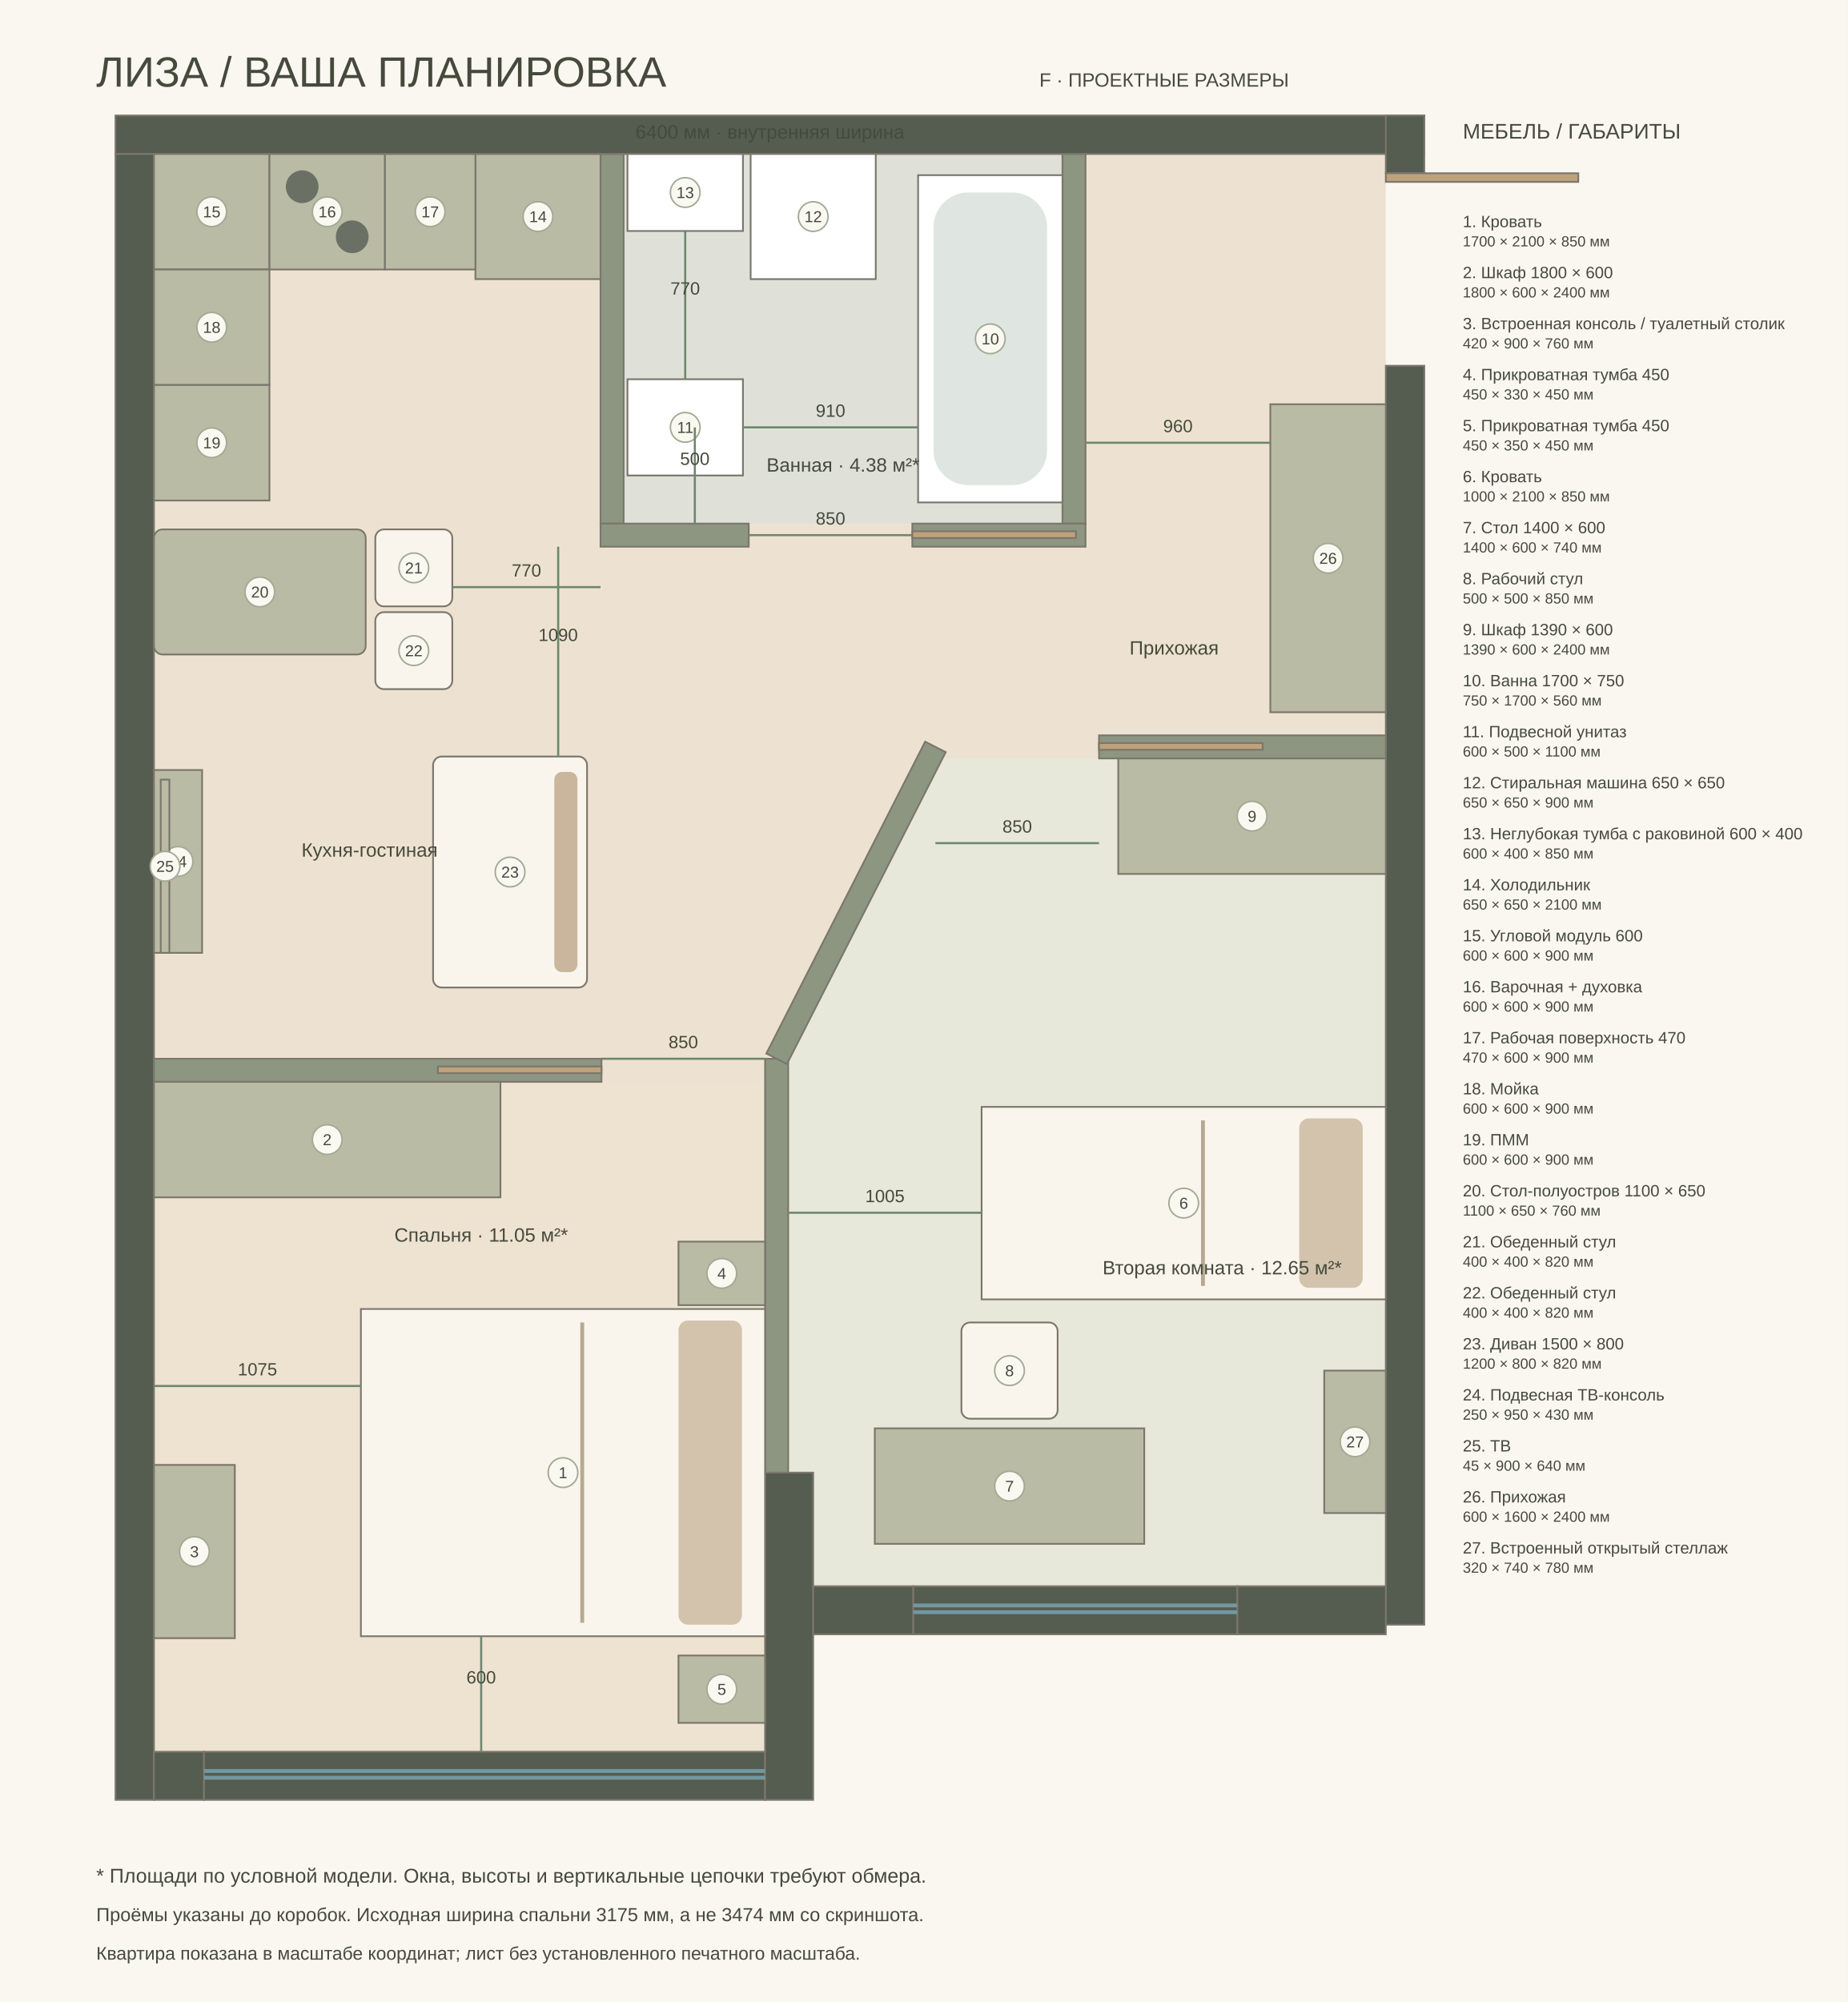
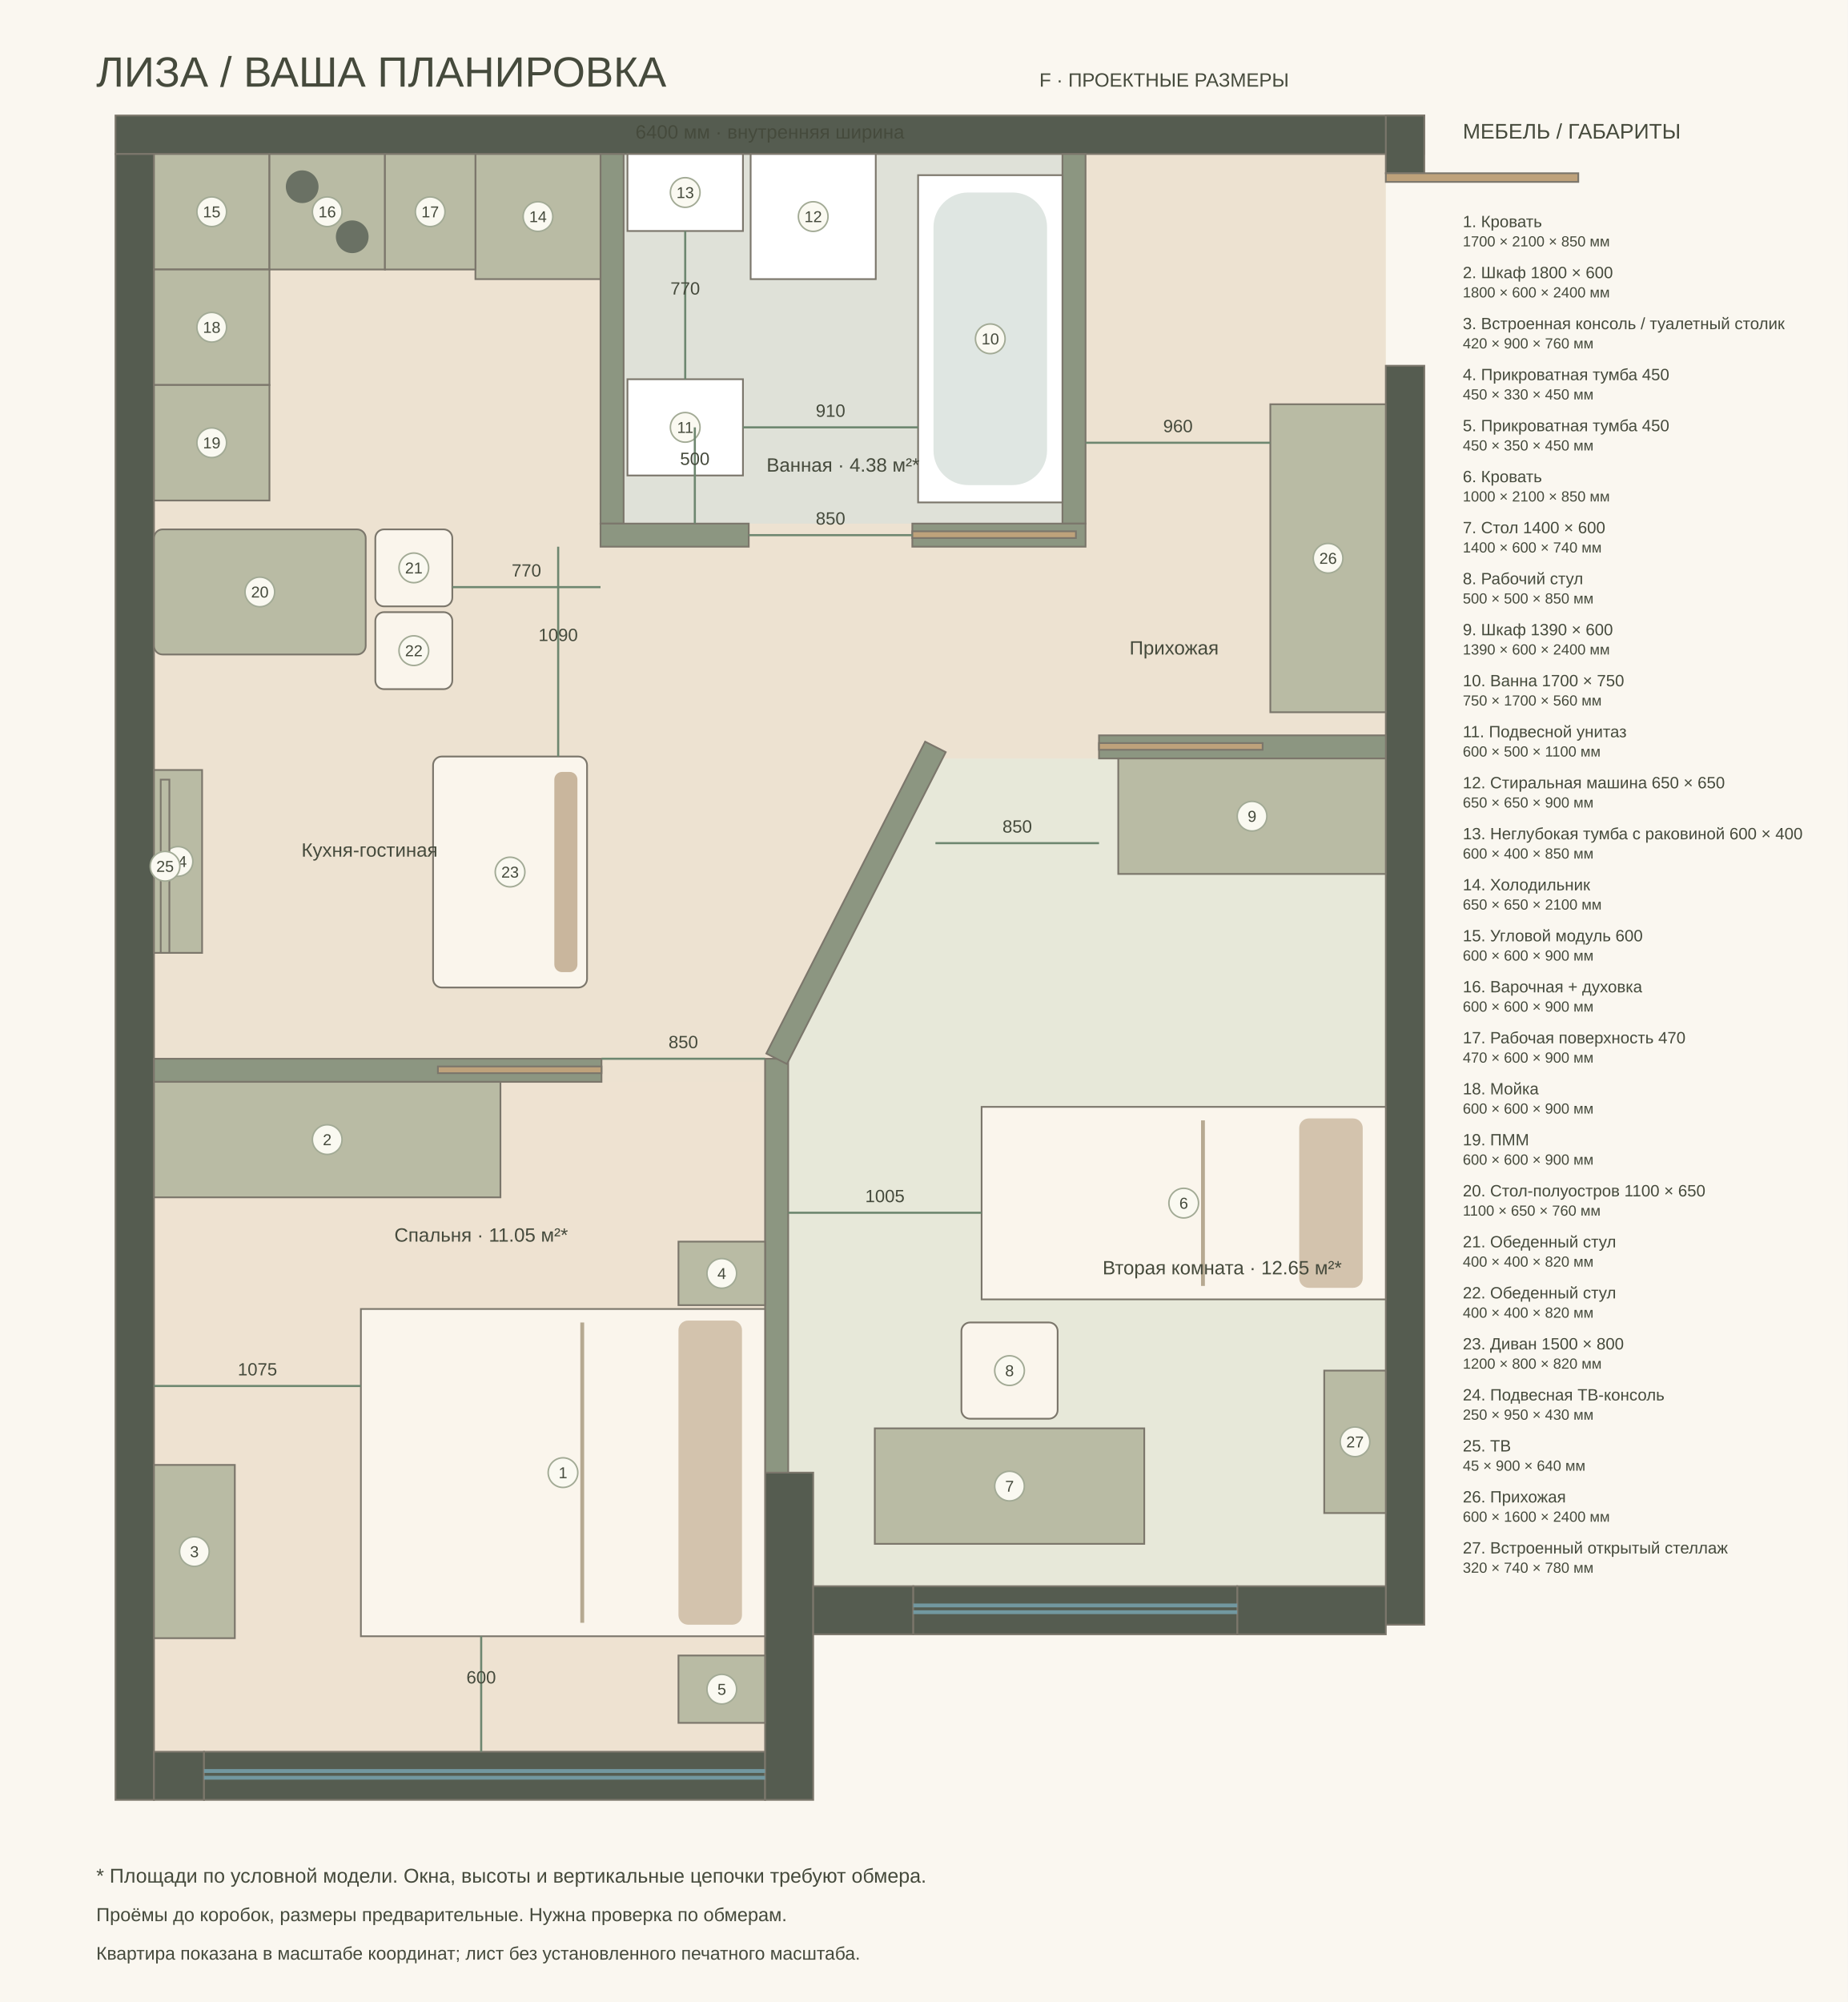
<svg xmlns="http://www.w3.org/2000/svg" width="1440" height="1560" viewBox="-800 -800 9600 10400">
  <style>text{font-family:Arial,sans-serif;fill:#454a3c}</style>
  <rect x="-800" y="-800" width="9600" height="10400" fill="#faf7f0" />
  <text x="-300" y="-350" font-size="220">ЛИЗА / ВАША ПЛАНИРОВКА</text>
  <text x="4600" y="-350" font-size="100">F · ПРОЕКТНЫЕ РАЗМЕРЫ</text>
  <path d="M0 0L6400 0L6400 7440L3425 7440L3425 6850L3175 6850L3175 8300L0 8300Z" fill="#ede2d1" />
  <polygon points="0,4820 3175,4820 3175,8300 0,8300" fill="#eee2d1" />
  <polygon points="3295,4720 4090,3140 6400,3140 6400,7440 3425,7440 3425,6850 3295,6850" fill="#e7e8d9" />
  <polygon points="2440,0 4720,0 4720,1920 2440,1920" fill="#dfe1d8" />
  <rect x="-200" y="-200" width="6800" height="200" fill="#555c50" stroke="#7b766b" stroke-width="9" />
  <rect x="-200" y="0" width="200" height="8550" fill="#555c50" stroke="#7b766b" stroke-width="9" />
  <rect x="6400" y="-200" width="200" height="300" fill="#555c50" stroke="#7b766b" stroke-width="9" />
  <rect x="6400" y="1100" width="200" height="6540" fill="#555c50" stroke="#7b766b" stroke-width="9" />
  <rect x="0" y="8300" width="260" height="250" fill="#555c50" stroke="#7b766b" stroke-width="9" />
  <rect x="260" y="8300" width="2915" height="250" fill="#555c50" stroke="#7b766b" stroke-width="9" />
  <rect x="3175" y="6850" width="250" height="1700" fill="#555c50" stroke="#7b766b" stroke-width="9" />
  <rect x="3425" y="7440" width="520" height="250" fill="#555c50" stroke="#7b766b" stroke-width="9" />
  <rect x="5628" y="7440" width="772" height="250" fill="#555c50" stroke="#7b766b" stroke-width="9" />
  <rect x="3945" y="7440" width="1683" height="250" fill="#555c50" stroke="#7b766b" stroke-width="9" />
  <rect x="2320" y="0" width="120" height="1920" fill="#8c9681" stroke="#7b766b" stroke-width="9" />
  <rect x="4720" y="0" width="120" height="1920" fill="#8c9681" stroke="#7b766b" stroke-width="9" />
  <rect x="2320" y="1920" width="770" height="120" fill="#8c9681" stroke="#7b766b" stroke-width="9" />
  <rect x="3940" y="1920" width="900" height="120" fill="#8c9681" stroke="#7b766b" stroke-width="9" />
  <rect x="0" y="4700" width="2325" height="120" fill="#8c9681" stroke="#7b766b" stroke-width="9" />
  <rect x="3175" y="4700" width="120" height="2150" fill="#8c9681" stroke="#7b766b" stroke-width="9" />
  <rect x="4910" y="3020" width="1490" height="120" fill="#8c9681" stroke="#7b766b" stroke-width="9" />
  <rect x="2738.514" y="3830" width="1817.973" height="120" fill="#8c9681" stroke="#7b766b" stroke-width="9" transform="rotate(-63.01211 3647.5 3890)" />
  <path d="M260 8400h2915m-2915 35h2915" fill="none" stroke="#7298a0" stroke-width="20" />
  <path d="M3945 7540h1683m-1683 35h1683" fill="none" stroke="#7298a0" stroke-width="20" />
  <rect x="1275" y="5800" width="1700" height="2100" fill="#faf5ec" stroke="#7b766b" stroke-width="9" transform="rotate(90 2125 6850)" />
  <g transform="rotate(90 2125 6850)">
    <rect x="1335" y="5920" width="1580" height="330" rx="50" fill="#d3c3ad" />
    <path d="M1345 6750h1560" stroke="#b6a991" stroke-width="20" />
  </g>
  <circle cx="2125" cy="6850" r="77" fill="#faf9f1" stroke="#a2aa95" stroke-width="8" />
  <text x="2125" y="6879" font-size="82" text-anchor="middle">1</text>
  <rect x="0" y="4820" width="1800" height="600" fill="#b9bba4" stroke="#7b766b" stroke-width="9" />
  <circle cx="900" cy="5120" r="77" fill="#faf9f1" stroke="#a2aa95" stroke-width="8" />
  <text x="900" y="5149" font-size="82" text-anchor="middle">2</text>
  <rect x="0" y="6810" width="420" height="900" fill="#b9bba4" stroke="#7b766b" stroke-width="9" />
  <circle cx="210" cy="7260" r="77" fill="#faf9f1" stroke="#a2aa95" stroke-width="8" />
  <text x="210" y="7289" font-size="82" text-anchor="middle">3</text>
  <rect x="2725" y="5650" width="450" height="330" fill="#b9bba4" stroke="#7b766b" stroke-width="9" />
  <circle cx="2950" cy="5815" r="77" fill="#faf9f1" stroke="#a2aa95" stroke-width="8" />
  <text x="2950" y="5844" font-size="82" text-anchor="middle">4</text>
  <rect x="2725" y="7800" width="450" height="350" fill="#b9bba4" stroke="#7b766b" stroke-width="9" />
  <circle cx="2950" cy="7975" r="77" fill="#faf9f1" stroke="#a2aa95" stroke-width="8" />
  <text x="2950" y="8004" font-size="82" text-anchor="middle">5</text>
  <rect x="4850" y="4400" width="1000" height="2100" fill="#faf5ec" stroke="#7b766b" stroke-width="9" transform="rotate(90 5350 5450)" />
  <g transform="rotate(90 5350 5450)">
    <rect x="4910" y="4520" width="880" height="330" rx="50" fill="#d3c3ad" />
    <path d="M4920 5350h860" stroke="#b6a991" stroke-width="20" />
  </g>
  <circle cx="5350" cy="5450" r="77" fill="#faf9f1" stroke="#a2aa95" stroke-width="8" />
  <text x="5350" y="5479" font-size="82" text-anchor="middle">6</text>
  <rect x="3745" y="6620" width="1400" height="600" fill="#b9bba4" stroke="#7b766b" stroke-width="9" />
  <circle cx="4445" cy="6920" r="77" fill="#faf9f1" stroke="#a2aa95" stroke-width="8" />
  <text x="4445" y="6949" font-size="82" text-anchor="middle">7</text>
  <rect x="4195" y="6070" width="500" height="500" fill="#faf5ec" stroke="#7b766b" stroke-width="9" rx="45" />
  <circle cx="4445" cy="6320" r="77" fill="#faf9f1" stroke="#a2aa95" stroke-width="8" />
  <text x="4445" y="6349" font-size="82" text-anchor="middle">8</text>
  <rect x="5010" y="3140" width="1390" height="600" fill="#b9bba4" stroke="#7b766b" stroke-width="9" />
  <circle cx="5705" cy="3440" r="77" fill="#faf9f1" stroke="#a2aa95" stroke-width="8" />
  <text x="5705" y="3469" font-size="82" text-anchor="middle">9</text>
  <rect x="3970" y="110" width="750" height="1700" fill="#fff" stroke="#7b766b" stroke-width="9" />
  <rect x="4050" y="200" width="590" height="1520" rx="180" fill="#dfe6e2" />
  <circle cx="4345" cy="960" r="77" fill="#faf9f1" stroke="#a2aa95" stroke-width="8" />
  <text x="4345" y="989" font-size="82" text-anchor="middle">10</text>
  <rect x="2460" y="1170" width="600" height="500" fill="#fff" stroke="#7b766b" stroke-width="9" />
  <circle cx="2760" cy="1420" r="77" fill="#faf9f1" stroke="#a2aa95" stroke-width="8" />
  <text x="2760" y="1449" font-size="82" text-anchor="middle">11</text>
  <rect x="3100" y="0" width="650" height="650" fill="#fff" stroke="#7b766b" stroke-width="9" />
  <circle cx="3425" cy="325" r="77" fill="#faf9f1" stroke="#a2aa95" stroke-width="8" />
  <text x="3425" y="354" font-size="82" text-anchor="middle">12</text>
  <rect x="2460" y="0" width="600" height="400" fill="#fff" stroke="#7b766b" stroke-width="9" />
  <circle cx="2760" cy="200" r="77" fill="#faf9f1" stroke="#a2aa95" stroke-width="8" />
  <text x="2760" y="229" font-size="82" text-anchor="middle">13</text>
  <rect x="1670" y="0" width="650" height="650" fill="#b9bba4" stroke="#7b766b" stroke-width="9" />
  <circle cx="1995" cy="325" r="77" fill="#faf9f1" stroke="#a2aa95" stroke-width="8" />
  <text x="1995" y="354" font-size="82" text-anchor="middle">14</text>
  <rect x="0" y="0" width="600" height="600" fill="#b9bba4" stroke="#7b766b" stroke-width="9" />
  <circle cx="300" cy="300" r="77" fill="#faf9f1" stroke="#a2aa95" stroke-width="8" />
  <text x="300" y="329" font-size="82" text-anchor="middle">15</text>
  <rect x="600" y="0" width="600" height="600" fill="#b9bba4" stroke="#7b766b" stroke-width="9" />
  <circle cx="770" cy="170" r="85" fill="#6a7164" />
  <circle cx="1030" cy="430" r="85" fill="#6a7164" />
  <circle cx="900" cy="300" r="77" fill="#faf9f1" stroke="#a2aa95" stroke-width="8" />
  <text x="900" y="329" font-size="82" text-anchor="middle">16</text>
  <rect x="1200" y="0" width="470" height="600" fill="#b9bba4" stroke="#7b766b" stroke-width="9" />
  <circle cx="1435" cy="300" r="77" fill="#faf9f1" stroke="#a2aa95" stroke-width="8" />
  <text x="1435" y="329" font-size="82" text-anchor="middle">17</text>
  <rect x="0" y="600" width="600" height="600" fill="#b9bba4" stroke="#7b766b" stroke-width="9" />
  <circle cx="300" cy="900" r="77" fill="#faf9f1" stroke="#a2aa95" stroke-width="8" />
  <text x="300" y="929" font-size="82" text-anchor="middle">18</text>
  <rect x="0" y="1200" width="600" height="600" fill="#b9bba4" stroke="#7b766b" stroke-width="9" />
  <circle cx="300" cy="1500" r="77" fill="#faf9f1" stroke="#a2aa95" stroke-width="8" />
  <text x="300" y="1529" font-size="82" text-anchor="middle">19</text>
  <rect x="0" y="1950" width="1100" height="650" fill="#b9bba4" stroke="#7b766b" stroke-width="9" rx="45" />
  <circle cx="550" cy="2275" r="77" fill="#faf9f1" stroke="#a2aa95" stroke-width="8" />
  <text x="550" y="2304" font-size="82" text-anchor="middle">20</text>
  <rect x="1150" y="1950" width="400" height="400" fill="#faf5ec" stroke="#7b766b" stroke-width="9" rx="45" />
  <circle cx="1350" cy="2150" r="77" fill="#faf9f1" stroke="#a2aa95" stroke-width="8" />
  <text x="1350" y="2179" font-size="82" text-anchor="middle">21</text>
  <rect x="1150" y="2380" width="400" height="400" fill="#faf5ec" stroke="#7b766b" stroke-width="9" rx="45" />
  <circle cx="1350" cy="2580" r="77" fill="#faf9f1" stroke="#a2aa95" stroke-width="8" />
  <text x="1350" y="2609" font-size="82" text-anchor="middle">22</text>
  <rect x="1250" y="3330" width="1200" height="800" fill="#faf5ec" stroke="#7b766b" stroke-width="9" transform="rotate(270 1850 3730)" rx="45" />
  <g transform="rotate(270 1850 3730)">
    <rect x="1330" y="3960" width="1040" height="120" rx="40" fill="#c9b69d" />
  </g>
  <circle cx="1850" cy="3730" r="77" fill="#faf9f1" stroke="#a2aa95" stroke-width="8" />
  <text x="1850" y="3759" font-size="82" text-anchor="middle">23</text>
  <rect x="0" y="3200" width="250" height="950" fill="#b9bba4" stroke="#7b766b" stroke-width="9" />
  <circle cx="125" cy="3675" r="77" fill="#faf9f1" stroke="#a2aa95" stroke-width="8" />
  <text x="125" y="3704" font-size="82" text-anchor="middle">24</text>
  <rect x="35" y="3250" width="45" height="900" fill="#b9bba4" stroke="#7b766b" stroke-width="9" />
  <circle cx="57.5" cy="3700" r="77" fill="#faf9f1" stroke="#a2aa95" stroke-width="8" />
  <text x="57.5" y="3729" font-size="82" text-anchor="middle">25</text>
  <rect x="5800" y="1300" width="600" height="1600" fill="#b9bba4" stroke="#7b766b" stroke-width="9" />
  <circle cx="6100" cy="2100" r="77" fill="#faf9f1" stroke="#a2aa95" stroke-width="8" />
  <text x="6100" y="2129" font-size="82" text-anchor="middle">26</text>
  <rect x="6080" y="6320" width="320" height="740" fill="#b9bba4" stroke="#7b766b" stroke-width="9" />
  <circle cx="6240" cy="6690" r="77" fill="#faf9f1" stroke="#a2aa95" stroke-width="8" />
  <text x="6240" y="6719" font-size="82" text-anchor="middle">27</text>
  <rect x="6400" y="100" width="1000" height="45" fill="#bea27b" stroke="#7b766b" stroke-width="9" />
  <rect x="1475" y="4740" width="850" height="35" fill="#bea27b" stroke="#7b766b" stroke-width="9" />
  <rect x="4910" y="3060" width="850" height="35" fill="#bea27b" stroke="#7b766b" stroke-width="9" />
  <rect x="3940" y="1960" width="850" height="35" fill="#bea27b" stroke="#7b766b" stroke-width="9" />
  <g>
    <text x="1700" y="5650" font-size="100" text-anchor="middle" fill="#343d31">Спальня · 11.05 м²*</text>
  </g>
  <g>
    <text x="5550" y="5820" font-size="100" text-anchor="middle" fill="#343d31">Вторая комната · 12.65 м²*</text>
  </g>
  <g>
    <text x="3580" y="1650" font-size="100" text-anchor="middle" fill="#343d31">Ванная · 4.38 м²*</text>
  </g>
  <g>
    <text x="1120" y="3650" font-size="100" text-anchor="middle" fill="#343d31">Кухня-гостиная</text>
  </g>
  <g>
    <text x="5300" y="2600" font-size="100" text-anchor="middle" fill="#343d31">Прихожая</text>
  </g>
  <path d="M4840 1500L5800 1500" stroke="#6e8770" stroke-width="11" />
  <text x="5320" y="1445" font-size="92" text-anchor="middle" fill="#395a3c">960</text>
  <path d="M2325 4700L3175 4700" stroke="#6e8770" stroke-width="11" />
  <text x="2750" y="4645" font-size="92" text-anchor="middle" fill="#395a3c">850</text>
  <path d="M4060 3580L4910 3580" stroke="#6e8770" stroke-width="11" />
  <text x="4485" y="3525" font-size="92" text-anchor="middle" fill="#395a3c">850</text>
  <path d="M3090 1980L3940 1980" stroke="#6e8770" stroke-width="11" />
  <text x="3515" y="1925" font-size="92" text-anchor="middle" fill="#395a3c">850</text>
  <path d="M0 6400L1075 6400" stroke="#6e8770" stroke-width="11" />
  <text x="537.5" y="6345" font-size="92" text-anchor="middle" fill="#395a3c">1075</text>
  <path d="M1700 7700L1700 8300" stroke="#6e8770" stroke-width="11" />
  <text x="1700" y="7945" font-size="92" text-anchor="middle" fill="#395a3c">600</text>
  <path d="M3295 5500L4300 5500" stroke="#6e8770" stroke-width="11" />
  <text x="3797.5" y="5445" font-size="92" text-anchor="middle" fill="#395a3c">1005</text>
  <path d="M2100 2040L2100 3130" stroke="#6e8770" stroke-width="11" />
  <text x="2100" y="2530" font-size="92" text-anchor="middle" fill="#395a3c">1090</text>
  <path d="M3060 1420L3970 1420" stroke="#6e8770" stroke-width="11" />
  <text x="3515" y="1365" font-size="92" text-anchor="middle" fill="#395a3c">910</text>
  <path d="M2760 400L2760 1170" stroke="#6e8770" stroke-width="11" />
  <text x="2760" y="730" font-size="92" text-anchor="middle" fill="#395a3c">770</text>
  <path d="M2810 1420L2810 1920" stroke="#6e8770" stroke-width="11" />
  <text x="2810" y="1615" font-size="92" text-anchor="middle" fill="#395a3c">500</text>
  <path d="M1550 2250L2320 2250" stroke="#6e8770" stroke-width="11" />
  <text x="1935" y="2195" font-size="92" text-anchor="middle" fill="#395a3c">770</text>
  <text x="3200" y="-80" font-size="100" text-anchor="middle">6400 мм · внутренняя ширина</text>
  <text x="6800" y="-80" font-size="110">МЕБЕЛЬ / ГАБАРИТЫ</text>
  <text x="6800" y="380" font-size="85">1. Кровать</text>
  <text x="6800" y="480" font-size="76">1700 × 2100 × 850 мм</text>
  <text x="6800" y="645" font-size="85">2. Шкаф 1800 × 600</text>
  <text x="6800" y="745" font-size="76">1800 × 600 × 2400 мм</text>
  <text x="6800" y="910" font-size="85">3. Встроенная консоль / туалетный столик</text>
  <text x="6800" y="1010" font-size="76">420 × 900 × 760 мм</text>
  <text x="6800" y="1175" font-size="85">4. Прикроватная тумба 450</text>
  <text x="6800" y="1275" font-size="76">450 × 330 × 450 мм</text>
  <text x="6800" y="1440" font-size="85">5. Прикроватная тумба 450</text>
  <text x="6800" y="1540" font-size="76">450 × 350 × 450 мм</text>
  <text x="6800" y="1705" font-size="85">6. Кровать</text>
  <text x="6800" y="1805" font-size="76">1000 × 2100 × 850 мм</text>
  <text x="6800" y="1970" font-size="85">7. Стол 1400 × 600</text>
  <text x="6800" y="2070" font-size="76">1400 × 600 × 740 мм</text>
  <text x="6800" y="2235" font-size="85">8. Рабочий стул</text>
  <text x="6800" y="2335" font-size="76">500 × 500 × 850 мм</text>
  <text x="6800" y="2500" font-size="85">9. Шкаф 1390 × 600</text>
  <text x="6800" y="2600" font-size="76">1390 × 600 × 2400 мм</text>
  <text x="6800" y="2765" font-size="85">10. Ванна 1700 × 750</text>
  <text x="6800" y="2865" font-size="76">750 × 1700 × 560 мм</text>
  <text x="6800" y="3030" font-size="85">11. Подвесной унитаз</text>
  <text x="6800" y="3130" font-size="76">600 × 500 × 1100 мм</text>
  <text x="6800" y="3295" font-size="85">12. Стиральная машина 650 × 650</text>
  <text x="6800" y="3395" font-size="76">650 × 650 × 900 мм</text>
  <text x="6800" y="3560" font-size="85">13. Неглубокая тумба с раковиной 600 × 400</text>
  <text x="6800" y="3660" font-size="76">600 × 400 × 850 мм</text>
  <text x="6800" y="3825" font-size="85">14. Холодильник</text>
  <text x="6800" y="3925" font-size="76">650 × 650 × 2100 мм</text>
  <text x="6800" y="4090" font-size="85">15. Угловой модуль 600</text>
  <text x="6800" y="4190" font-size="76">600 × 600 × 900 мм</text>
  <text x="6800" y="4355" font-size="85">16. Варочная + духовка</text>
  <text x="6800" y="4455" font-size="76">600 × 600 × 900 мм</text>
  <text x="6800" y="4620" font-size="85">17. Рабочая поверхность 470</text>
  <text x="6800" y="4720" font-size="76">470 × 600 × 900 мм</text>
  <text x="6800" y="4885" font-size="85">18. Мойка</text>
  <text x="6800" y="4985" font-size="76">600 × 600 × 900 мм</text>
  <text x="6800" y="5150" font-size="85">19. ПММ</text>
  <text x="6800" y="5250" font-size="76">600 × 600 × 900 мм</text>
  <text x="6800" y="5415" font-size="85">20. Стол-полуостров 1100 × 650</text>
  <text x="6800" y="5515" font-size="76">1100 × 650 × 760 мм</text>
  <text x="6800" y="5680" font-size="85">21. Обеденный стул</text>
  <text x="6800" y="5780" font-size="76">400 × 400 × 820 мм</text>
  <text x="6800" y="5945" font-size="85">22. Обеденный стул</text>
  <text x="6800" y="6045" font-size="76">400 × 400 × 820 мм</text>
  <text x="6800" y="6210" font-size="85">23. Диван 1500 × 800</text>
  <text x="6800" y="6310" font-size="76">1200 × 800 × 820 мм</text>
  <text x="6800" y="6475" font-size="85">24. Подвесная ТВ-консоль</text>
  <text x="6800" y="6575" font-size="76">250 × 950 × 430 мм</text>
  <text x="6800" y="6740" font-size="85">25. ТВ</text>
  <text x="6800" y="6840" font-size="76">45 × 900 × 640 мм</text>
  <text x="6800" y="7005" font-size="85">26. Прихожая</text>
  <text x="6800" y="7105" font-size="76">600 × 1600 × 2400 мм</text>
  <text x="6800" y="7270" font-size="85">27. Встроенный открытый стеллаж</text>
  <text x="6800" y="7370" font-size="76">320 × 740 × 780 мм</text>
  <text x="-300" y="8980" font-size="104">* Площади по условной модели. Окна, высоты и вертикальные цепочки требуют обмера.</text>
-   <text x="-300" y="9180" font-size="98">Проёмы указаны до коробок. Исходная ширина спальни 3175 мм, а не 3474 мм со скриншота.</text>
+   <text x="-300" y="9180" font-size="98">Проёмы до коробок, размеры предварительные. Нужна проверка по обмерам.</text>
  <text x="-300" y="9380" font-size="95">Квартира показана в масштабе координат; лист без установленного печатного масштаба.</text>
</svg>
